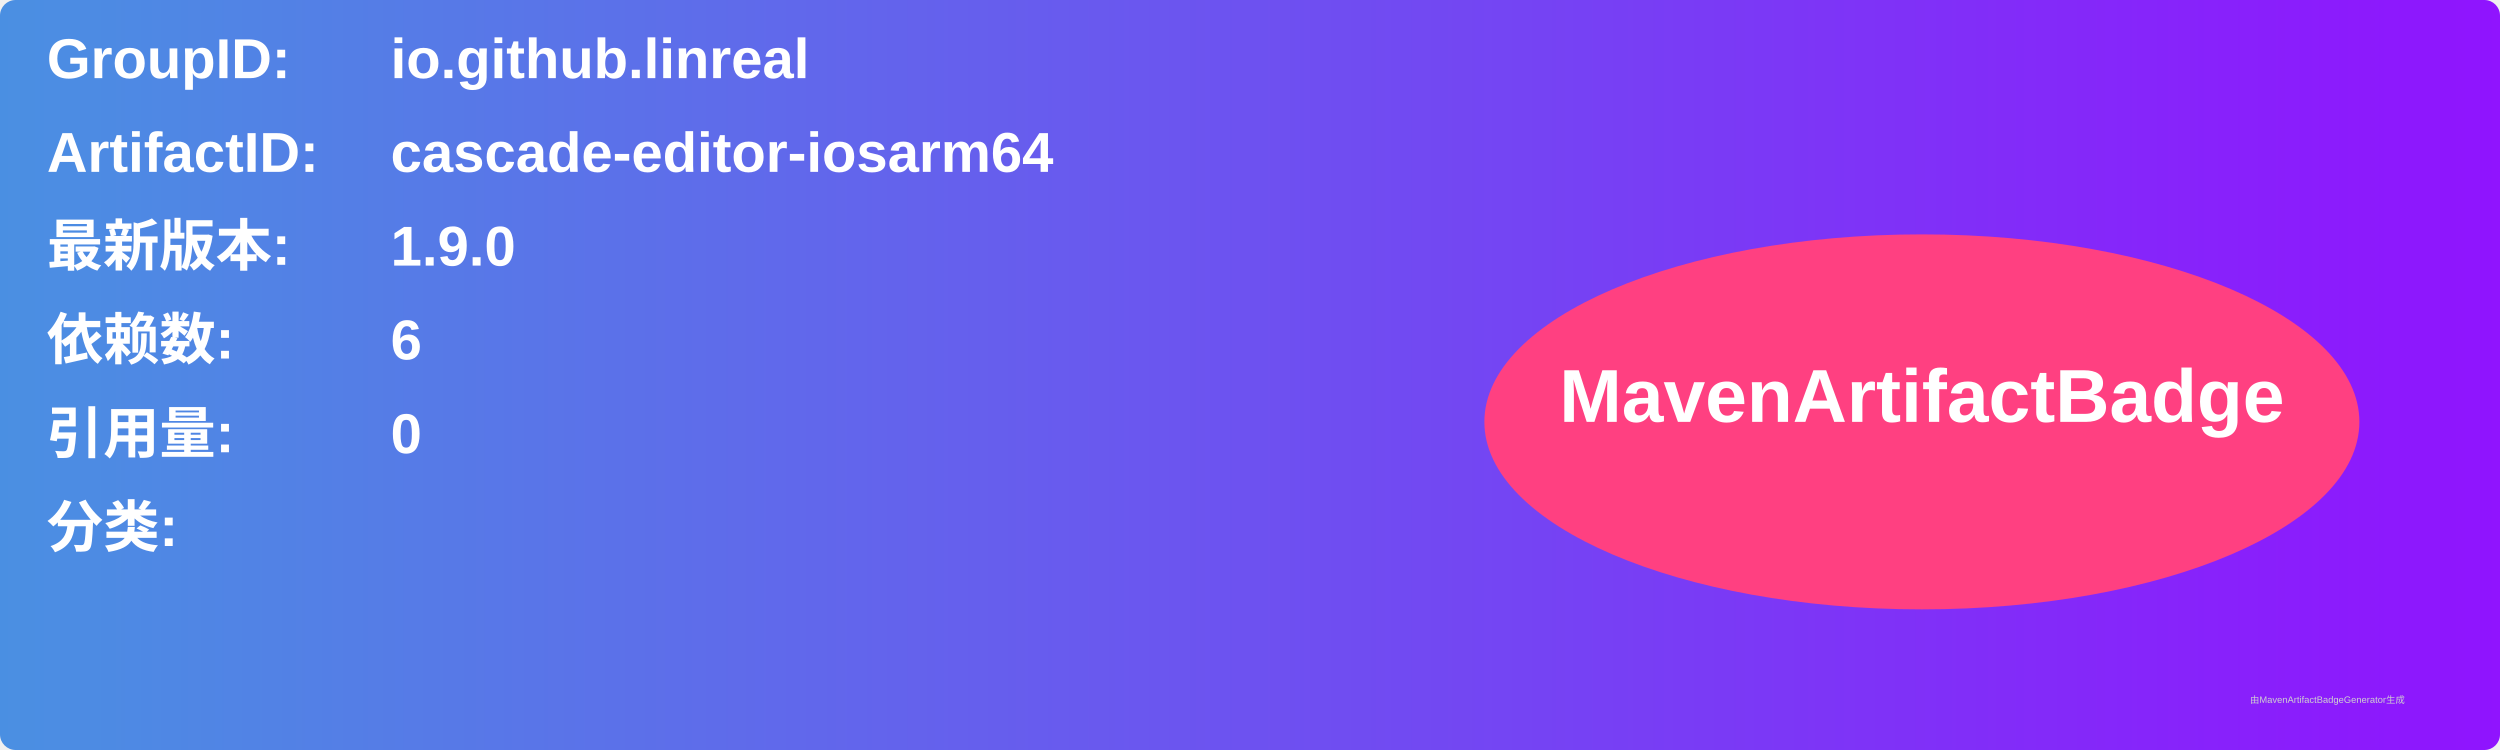
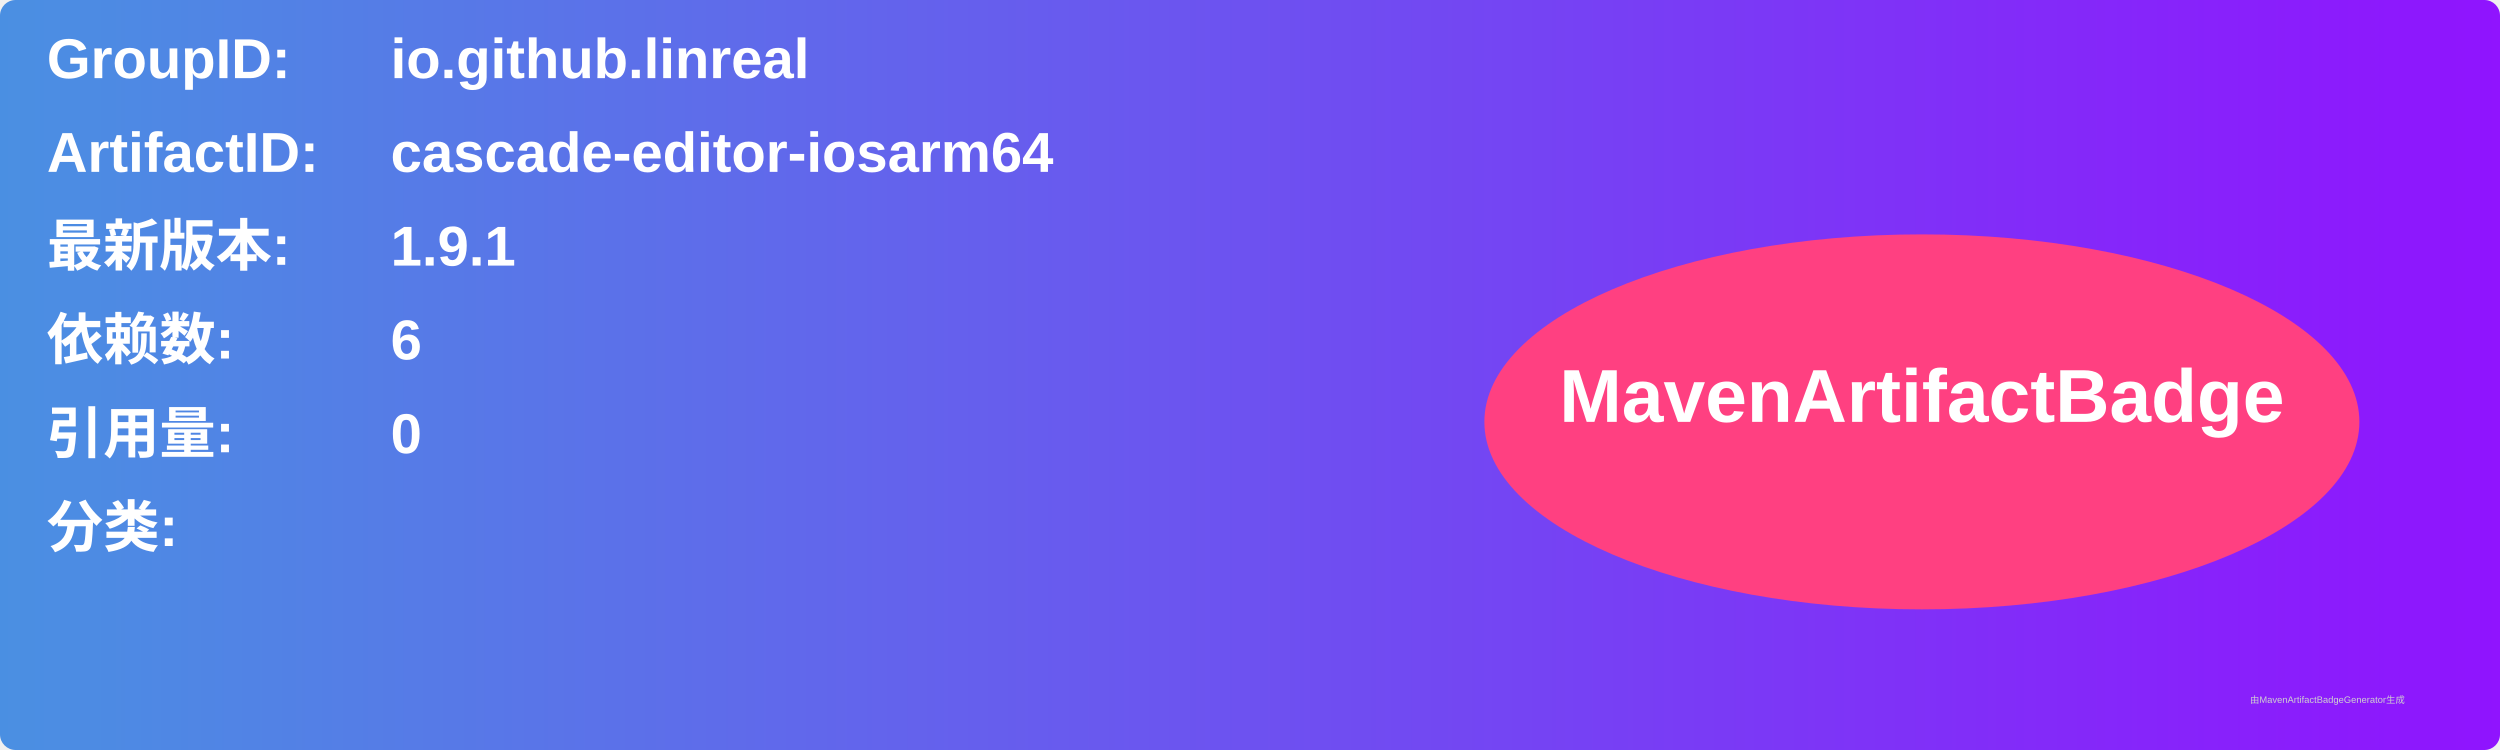
<svg xmlns="http://www.w3.org/2000/svg" width="800" height="240" viewBox="0 0 800 240">
  <linearGradient id="grad" x1="0%" y1="0%" x2="100%" y2="0%">
    <stop offset="0%" stop-color="#4a90e2" />
    <stop offset="100%" stop-color="#9013fe" />
  </linearGradient>
  <rect width="100%" height="100%" rx="5" ry="5" fill="url(#grad)" />
  <g transform="translate(15, 15)">
    <text x="0" y="10" font-family="Arial" font-size="18" fill="white" font-weight="bold" width="260">GroupID:</text>
    <text x="110" y="10" font-family="Arial" font-size="18" fill="white" font-weight="bold" width="460">io.github.linreal</text>
    <text x="0" y="40" font-family="Arial" font-size="18" fill="white" font-weight="bold" width="260">ArtifactID:</text>
    <text x="110" y="40" font-family="Arial" font-size="18" fill="white" font-weight="bold" width="460">cascade-editor-iosarm64</text>
    <text x="0" y="70" font-family="Arial" font-size="18" fill="white" font-weight="bold">最新版本:</text>
    <text x="110" y="70" font-family="Arial" font-size="18" fill="white" font-weight="bold">
-       <tspan font-weight="bold">1.9.0</tspan>
+       <tspan font-weight="bold">1.9.1</tspan>
    </text>
    <text x="0" y="100" font-family="Arial" font-size="18" fill="white" font-weight="bold">依赖数: </text>
    <text x="110" y="100" font-family="Arial" font-size="18" fill="white">
      <tspan font-weight="bold">6</tspan>
    </text>
    <text x="0" y="130" font-family="Arial" font-size="18" fill="white" font-weight="bold">引用量: </text>
    <text x="110" y="130" font-family="Arial" font-size="18" fill="white">
      <tspan font-weight="bold">0</tspan>
    </text>
    <text x="0" y="160" font-family="Arial" font-size="18" fill="white" font-weight="bold">分类:</text>
    <text x="10" y="190" font-family="Arial" font-size="10" fill="white">
      <tspan font-weight="bold" />
    </text>
    <ellipse cx="600" cy="120" rx="140" ry="60" fill="#ff4081" />
    <text x="600" y="120" text-anchor="middle" font-family="Arial" font-size="24" fill="white" font-weight="bold">MavenArtifactBadge</text>
  </g>
  <text x="720" y="225" font-family="Arial" font-size="3" fill="#d0d0d0">由MavenArtifactBadgeGenerator生成</text>
</svg>
